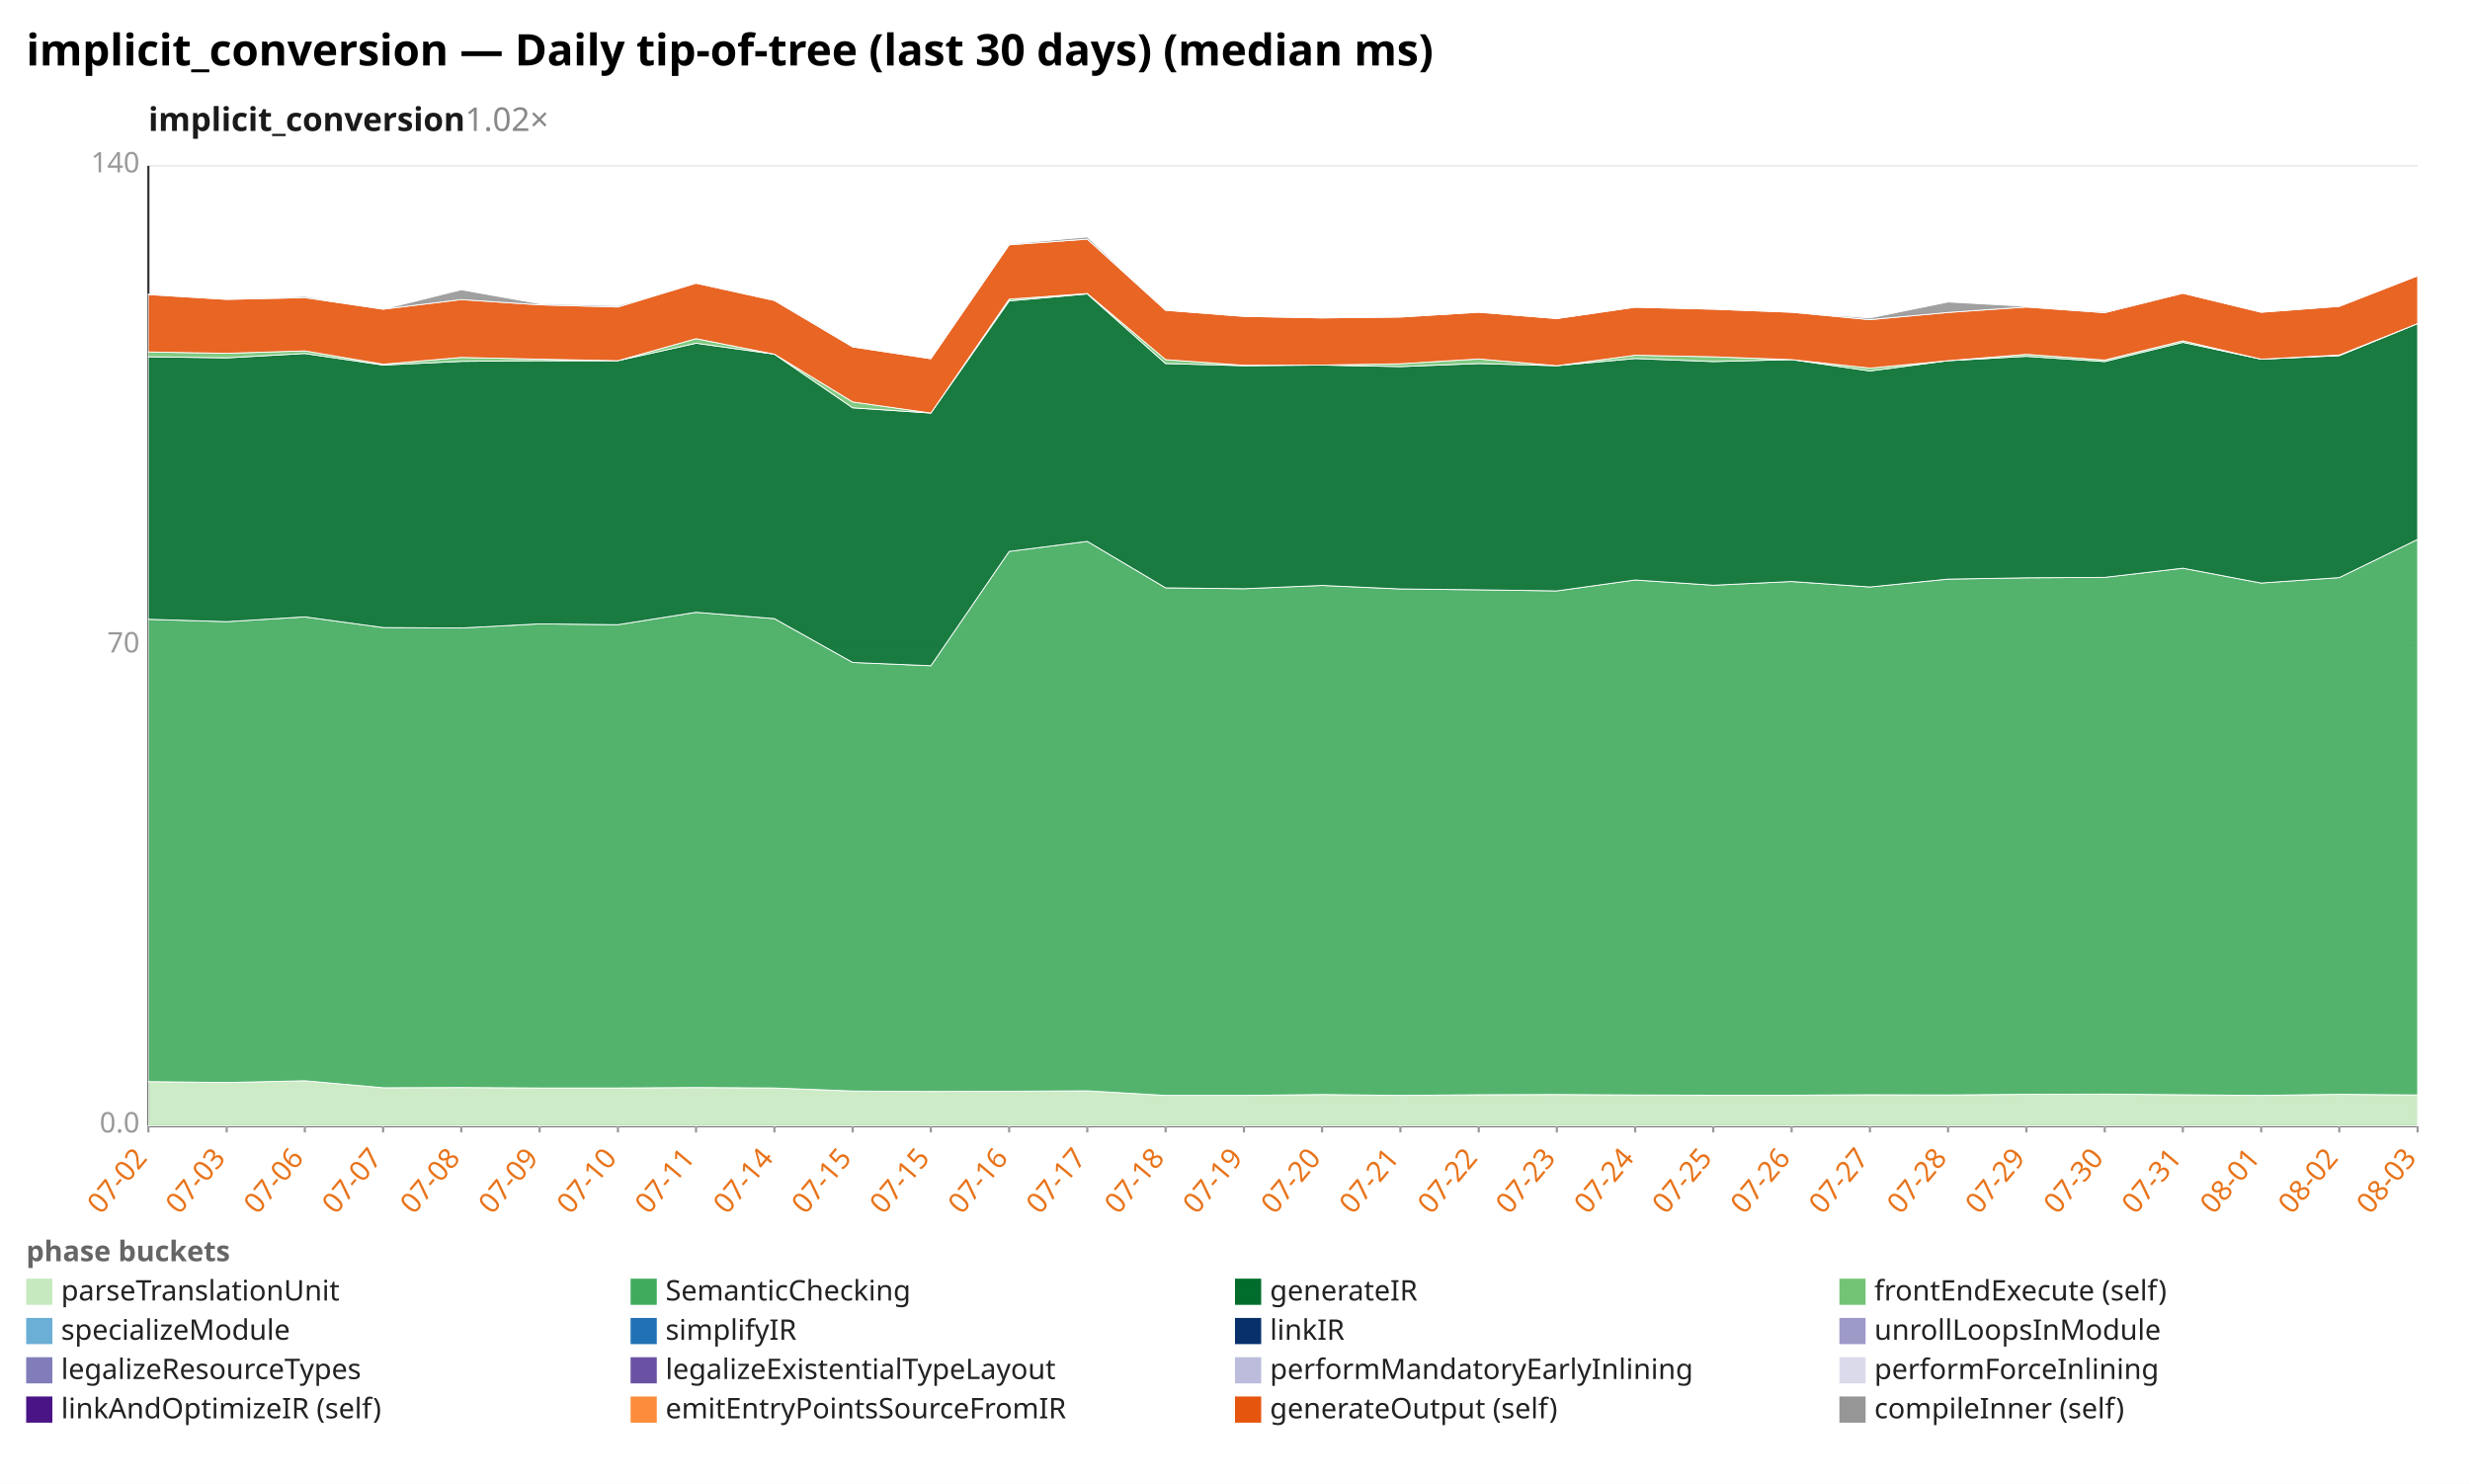
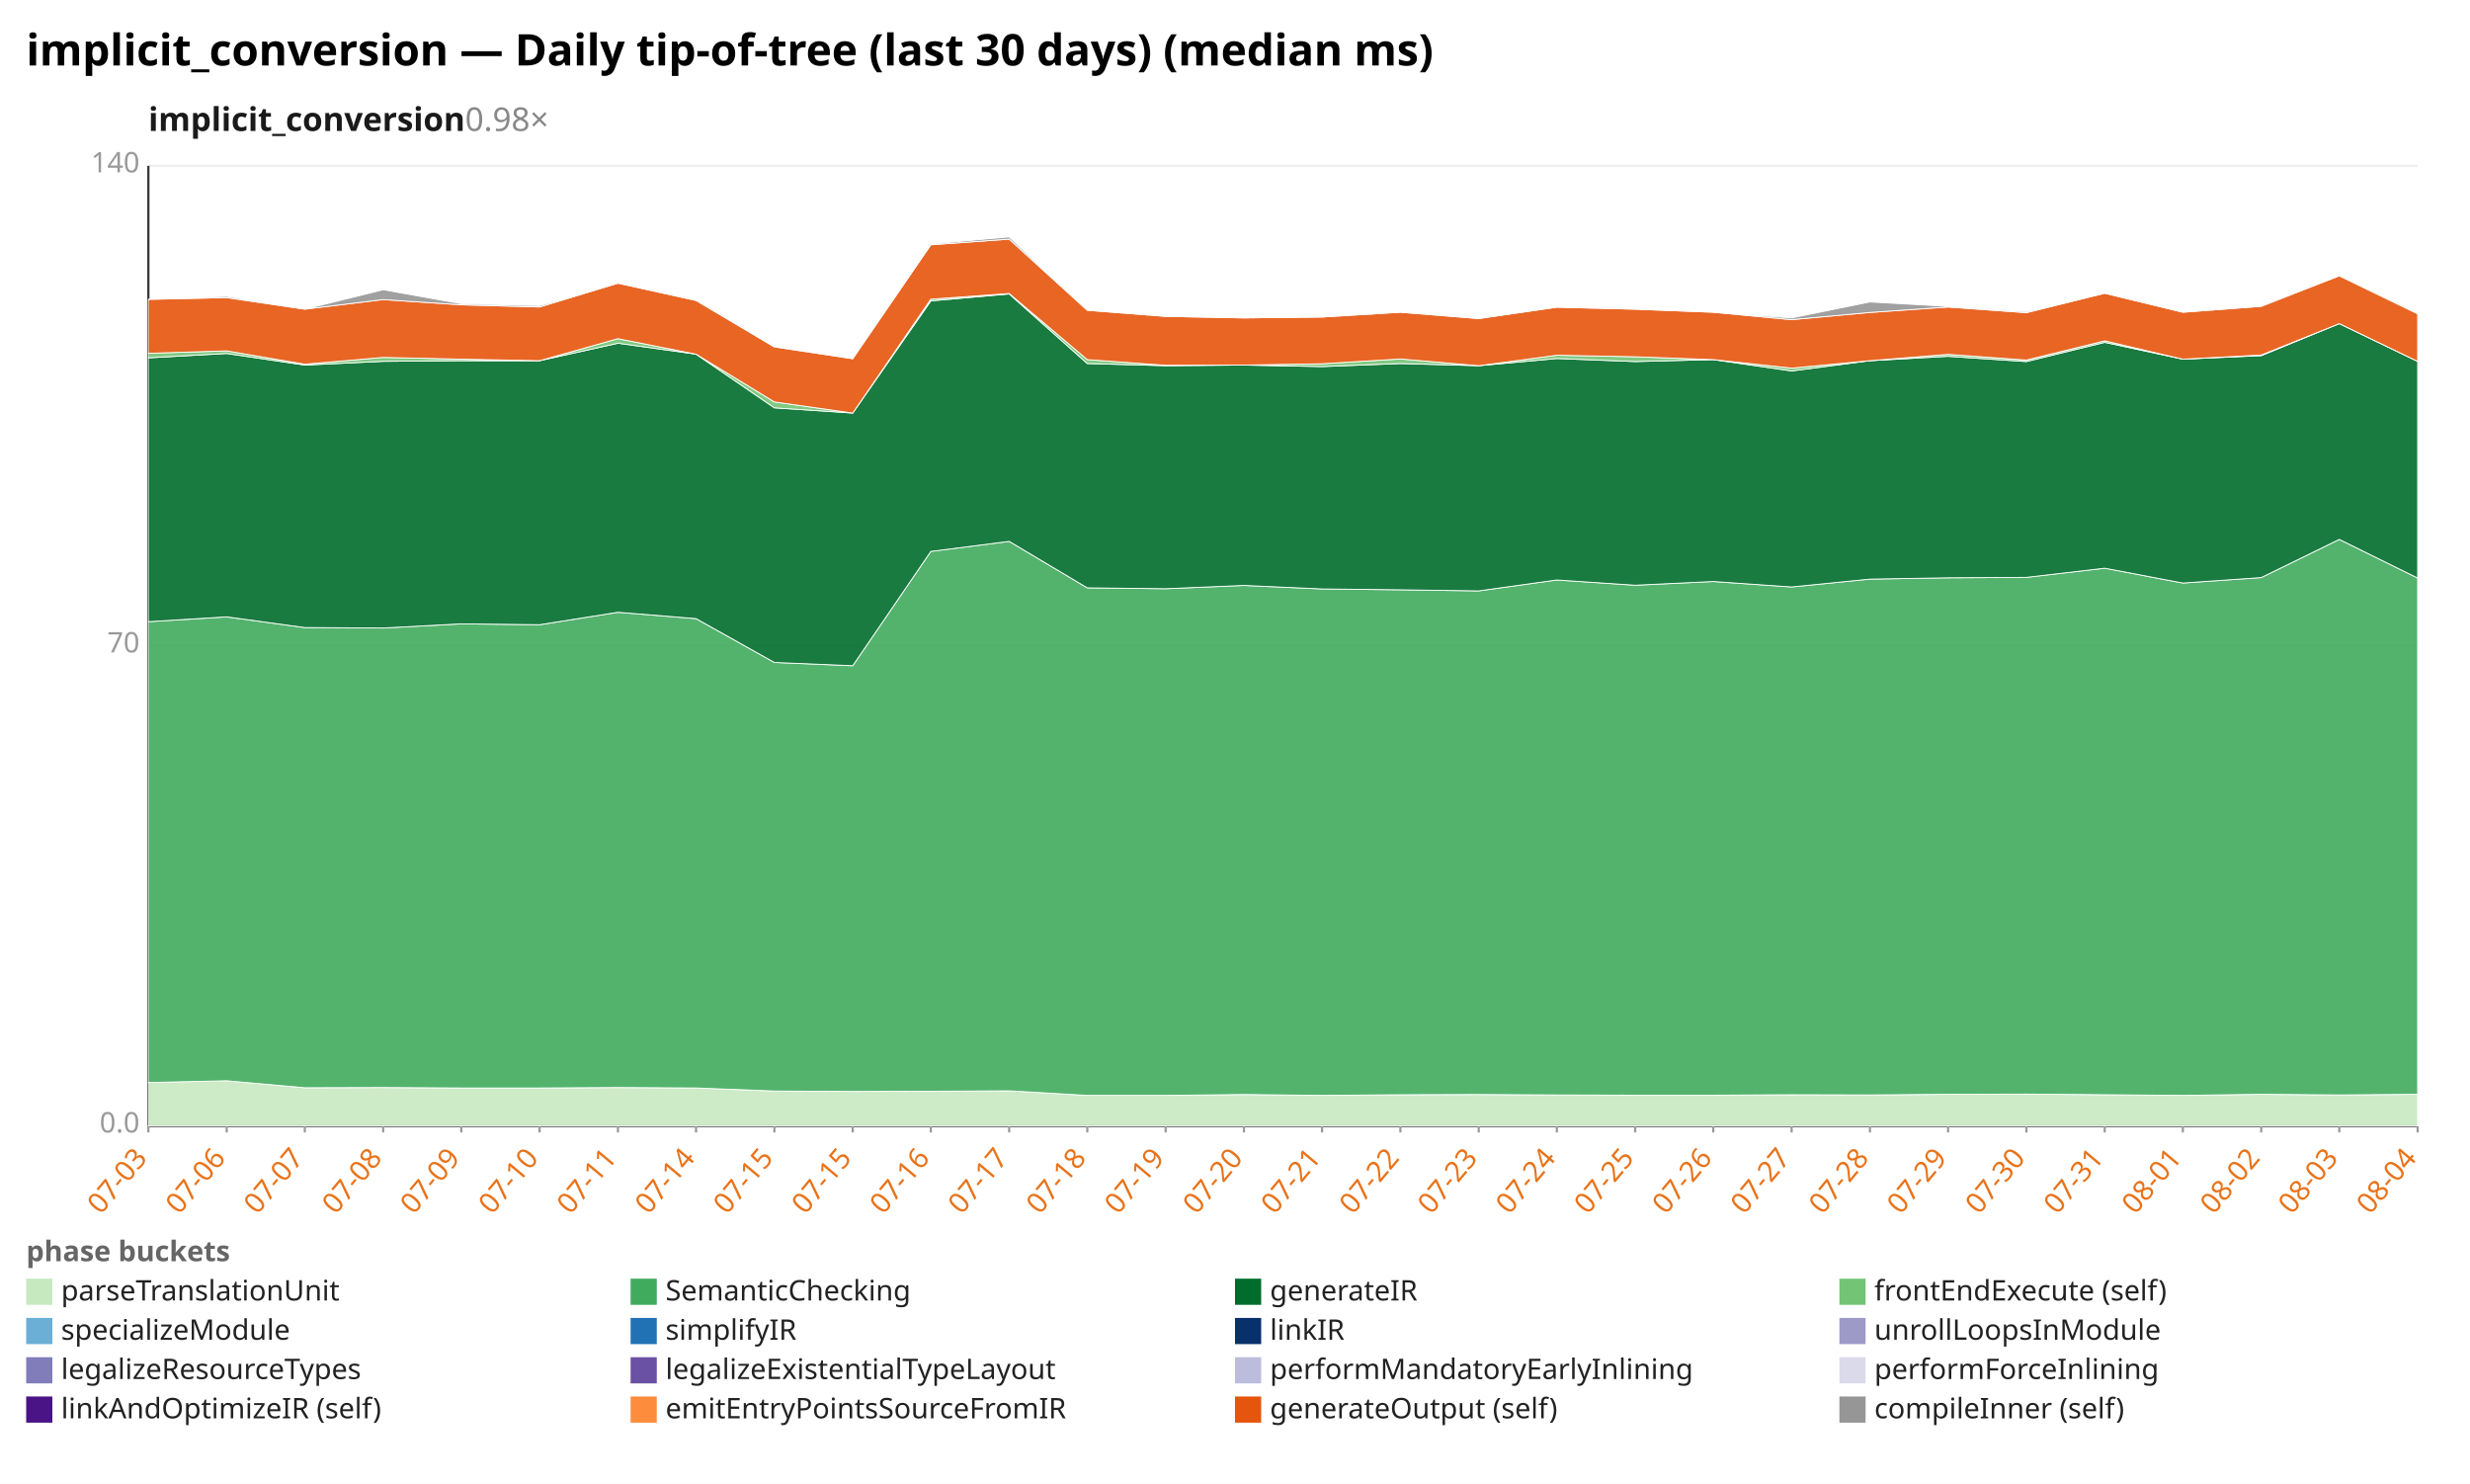
<svg xmlns="http://www.w3.org/2000/svg" width="1132" height="680" viewBox="0 0 1132 680" preserveAspectRatio="xMidYMid meet" font-family="sans-serif" font-size="13">
  <rect width="1132" height="680" fill="white" />
  <text x="12" y="30" font-size="20" font-weight="bold">implicit_conversion — Daily tip-of-tree (last 30 days) (median ms)</text>
-   <text x="68" y="60" font-size="15" font-weight="600" fill="#1a1a1a">implicit_conversion<tspan fill="#888" font-weight="400" text-decoration="none">  1.02×</tspan>
+   <text x="68" y="60" font-size="15" font-weight="600" fill="#1a1a1a">implicit_conversion<tspan fill="#888" font-weight="400" text-decoration="none">  0.98×</tspan>
  </text>
  <line x1="68.0" y1="516.0" x2="1108.0" y2="516.0" stroke="#eee" />
  <text x="64.0" y="519.0" text-anchor="end" fill="#999">0.0</text>
  <line x1="68.0" y1="296.0" x2="1108.0" y2="296.0" stroke="#eee" />
  <text x="64.0" y="299.0" text-anchor="end" fill="#999">70</text>
  <line x1="68.0" y1="76.0" x2="1108.0" y2="76.0" stroke="#eee" />
  <text x="64.0" y="79.0" text-anchor="end" fill="#999">140</text>
  <line x1="68.0" y1="76.0" x2="68.0" y2="516.0" stroke="#333" />
  <line x1="68.0" y1="516.0" x2="1108.0" y2="516.0" stroke="#333" />
  <line x1="68.0" y1="516.0" x2="68.0" y2="519.0" stroke="#999" />
-   <text x="68.0" y="531.0" text-anchor="end" fill="#e8731a" transform="rotate(-50 68.0 531.0)">07-02</text>
+   <text x="68.0" y="531.0" text-anchor="end" fill="#e8731a" transform="rotate(-50 68.0 531.0)">07-03</text>
  <line x1="103.9" y1="516.0" x2="103.9" y2="519.0" stroke="#999" />
-   <text x="103.9" y="531.0" text-anchor="end" fill="#e8731a" transform="rotate(-50 103.9 531.0)">07-03</text>
+   <text x="103.9" y="531.0" text-anchor="end" fill="#e8731a" transform="rotate(-50 103.9 531.0)">07-06</text>
  <line x1="139.7" y1="516.0" x2="139.7" y2="519.0" stroke="#999" />
-   <text x="139.7" y="531.0" text-anchor="end" fill="#e8731a" transform="rotate(-50 139.7 531.0)">07-06</text>
+   <text x="139.7" y="531.0" text-anchor="end" fill="#e8731a" transform="rotate(-50 139.7 531.0)">07-07</text>
  <line x1="175.6" y1="516.0" x2="175.6" y2="519.0" stroke="#999" />
-   <text x="175.6" y="531.0" text-anchor="end" fill="#e8731a" transform="rotate(-50 175.6 531.0)">07-07</text>
+   <text x="175.6" y="531.0" text-anchor="end" fill="#e8731a" transform="rotate(-50 175.6 531.0)">07-08</text>
  <line x1="211.4" y1="516.0" x2="211.4" y2="519.0" stroke="#999" />
-   <text x="211.4" y="531.0" text-anchor="end" fill="#e8731a" transform="rotate(-50 211.4 531.0)">07-08</text>
+   <text x="211.4" y="531.0" text-anchor="end" fill="#e8731a" transform="rotate(-50 211.4 531.0)">07-09</text>
  <line x1="247.3" y1="516.0" x2="247.3" y2="519.0" stroke="#999" />
-   <text x="247.3" y="531.0" text-anchor="end" fill="#e8731a" transform="rotate(-50 247.3 531.0)">07-09</text>
+   <text x="247.3" y="531.0" text-anchor="end" fill="#e8731a" transform="rotate(-50 247.3 531.0)">07-10</text>
  <line x1="283.2" y1="516.0" x2="283.2" y2="519.0" stroke="#999" />
-   <text x="283.2" y="531.0" text-anchor="end" fill="#e8731a" transform="rotate(-50 283.2 531.0)">07-10</text>
+   <text x="283.2" y="531.0" text-anchor="end" fill="#e8731a" transform="rotate(-50 283.2 531.0)">07-11</text>
  <line x1="319.0" y1="516.0" x2="319.0" y2="519.0" stroke="#999" />
-   <text x="319.0" y="531.0" text-anchor="end" fill="#e8731a" transform="rotate(-50 319.0 531.0)">07-11</text>
+   <text x="319.0" y="531.0" text-anchor="end" fill="#e8731a" transform="rotate(-50 319.0 531.0)">07-14</text>
  <line x1="354.9" y1="516.0" x2="354.9" y2="519.0" stroke="#999" />
-   <text x="354.9" y="531.0" text-anchor="end" fill="#e8731a" transform="rotate(-50 354.9 531.0)">07-14</text>
+   <text x="354.9" y="531.0" text-anchor="end" fill="#e8731a" transform="rotate(-50 354.9 531.0)">07-15</text>
  <line x1="390.8" y1="516.0" x2="390.8" y2="519.0" stroke="#999" />
  <text x="390.8" y="531.0" text-anchor="end" fill="#e8731a" transform="rotate(-50 390.8 531.0)">07-15</text>
  <line x1="426.6" y1="516.0" x2="426.6" y2="519.0" stroke="#999" />
-   <text x="426.6" y="531.0" text-anchor="end" fill="#e8731a" transform="rotate(-50 426.6 531.0)">07-15</text>
+   <text x="426.6" y="531.0" text-anchor="end" fill="#e8731a" transform="rotate(-50 426.6 531.0)">07-16</text>
  <line x1="462.5" y1="516.0" x2="462.5" y2="519.0" stroke="#999" />
-   <text x="462.5" y="531.0" text-anchor="end" fill="#e8731a" transform="rotate(-50 462.5 531.0)">07-16</text>
+   <text x="462.5" y="531.0" text-anchor="end" fill="#e8731a" transform="rotate(-50 462.5 531.0)">07-17</text>
  <line x1="498.3" y1="516.0" x2="498.3" y2="519.0" stroke="#999" />
-   <text x="498.3" y="531.0" text-anchor="end" fill="#e8731a" transform="rotate(-50 498.3 531.0)">07-17</text>
+   <text x="498.3" y="531.0" text-anchor="end" fill="#e8731a" transform="rotate(-50 498.3 531.0)">07-18</text>
  <line x1="534.2" y1="516.0" x2="534.2" y2="519.0" stroke="#999" />
-   <text x="534.2" y="531.0" text-anchor="end" fill="#e8731a" transform="rotate(-50 534.2 531.0)">07-18</text>
+   <text x="534.2" y="531.0" text-anchor="end" fill="#e8731a" transform="rotate(-50 534.2 531.0)">07-19</text>
  <line x1="570.1" y1="516.0" x2="570.1" y2="519.0" stroke="#999" />
-   <text x="570.1" y="531.0" text-anchor="end" fill="#e8731a" transform="rotate(-50 570.1 531.0)">07-19</text>
+   <text x="570.1" y="531.0" text-anchor="end" fill="#e8731a" transform="rotate(-50 570.1 531.0)">07-20</text>
  <line x1="605.9" y1="516.0" x2="605.9" y2="519.0" stroke="#999" />
-   <text x="605.9" y="531.0" text-anchor="end" fill="#e8731a" transform="rotate(-50 605.9 531.0)">07-20</text>
+   <text x="605.9" y="531.0" text-anchor="end" fill="#e8731a" transform="rotate(-50 605.9 531.0)">07-21</text>
  <line x1="641.8" y1="516.0" x2="641.8" y2="519.0" stroke="#999" />
-   <text x="641.8" y="531.0" text-anchor="end" fill="#e8731a" transform="rotate(-50 641.8 531.0)">07-21</text>
+   <text x="641.8" y="531.0" text-anchor="end" fill="#e8731a" transform="rotate(-50 641.8 531.0)">07-22</text>
  <line x1="677.7" y1="516.0" x2="677.7" y2="519.0" stroke="#999" />
-   <text x="677.7" y="531.0" text-anchor="end" fill="#e8731a" transform="rotate(-50 677.7 531.0)">07-22</text>
+   <text x="677.7" y="531.0" text-anchor="end" fill="#e8731a" transform="rotate(-50 677.7 531.0)">07-23</text>
  <line x1="713.5" y1="516.0" x2="713.5" y2="519.0" stroke="#999" />
-   <text x="713.5" y="531.0" text-anchor="end" fill="#e8731a" transform="rotate(-50 713.5 531.0)">07-23</text>
+   <text x="713.5" y="531.0" text-anchor="end" fill="#e8731a" transform="rotate(-50 713.5 531.0)">07-24</text>
  <line x1="749.4" y1="516.0" x2="749.4" y2="519.0" stroke="#999" />
-   <text x="749.4" y="531.0" text-anchor="end" fill="#e8731a" transform="rotate(-50 749.4 531.0)">07-24</text>
+   <text x="749.4" y="531.0" text-anchor="end" fill="#e8731a" transform="rotate(-50 749.4 531.0)">07-25</text>
  <line x1="785.2" y1="516.0" x2="785.2" y2="519.0" stroke="#999" />
-   <text x="785.2" y="531.0" text-anchor="end" fill="#e8731a" transform="rotate(-50 785.2 531.0)">07-25</text>
+   <text x="785.2" y="531.0" text-anchor="end" fill="#e8731a" transform="rotate(-50 785.2 531.0)">07-26</text>
  <line x1="821.1" y1="516.0" x2="821.1" y2="519.0" stroke="#999" />
-   <text x="821.1" y="531.0" text-anchor="end" fill="#e8731a" transform="rotate(-50 821.1 531.0)">07-26</text>
+   <text x="821.1" y="531.0" text-anchor="end" fill="#e8731a" transform="rotate(-50 821.1 531.0)">07-27</text>
  <line x1="857.0" y1="516.0" x2="857.0" y2="519.0" stroke="#999" />
-   <text x="857.0" y="531.0" text-anchor="end" fill="#e8731a" transform="rotate(-50 857.0 531.0)">07-27</text>
+   <text x="857.0" y="531.0" text-anchor="end" fill="#e8731a" transform="rotate(-50 857.0 531.0)">07-28</text>
  <line x1="892.8" y1="516.0" x2="892.8" y2="519.0" stroke="#999" />
-   <text x="892.8" y="531.0" text-anchor="end" fill="#e8731a" transform="rotate(-50 892.8 531.0)">07-28</text>
+   <text x="892.8" y="531.0" text-anchor="end" fill="#e8731a" transform="rotate(-50 892.8 531.0)">07-29</text>
  <line x1="928.7" y1="516.0" x2="928.7" y2="519.0" stroke="#999" />
-   <text x="928.7" y="531.0" text-anchor="end" fill="#e8731a" transform="rotate(-50 928.7 531.0)">07-29</text>
+   <text x="928.7" y="531.0" text-anchor="end" fill="#e8731a" transform="rotate(-50 928.7 531.0)">07-30</text>
  <line x1="964.6" y1="516.0" x2="964.6" y2="519.0" stroke="#999" />
-   <text x="964.6" y="531.0" text-anchor="end" fill="#e8731a" transform="rotate(-50 964.6 531.0)">07-30</text>
+   <text x="964.6" y="531.0" text-anchor="end" fill="#e8731a" transform="rotate(-50 964.6 531.0)">07-31</text>
  <line x1="1000.4" y1="516.0" x2="1000.4" y2="519.0" stroke="#999" />
-   <text x="1000.4" y="531.0" text-anchor="end" fill="#e8731a" transform="rotate(-50 1000.4 531.0)">07-31</text>
+   <text x="1000.4" y="531.0" text-anchor="end" fill="#e8731a" transform="rotate(-50 1000.4 531.0)">08-01</text>
  <line x1="1036.3" y1="516.0" x2="1036.3" y2="519.0" stroke="#999" />
-   <text x="1036.3" y="531.0" text-anchor="end" fill="#e8731a" transform="rotate(-50 1036.3 531.0)">08-01</text>
+   <text x="1036.3" y="531.0" text-anchor="end" fill="#e8731a" transform="rotate(-50 1036.3 531.0)">08-02</text>
  <line x1="1072.1" y1="516.0" x2="1072.1" y2="519.0" stroke="#999" />
-   <text x="1072.1" y="531.0" text-anchor="end" fill="#e8731a" transform="rotate(-50 1072.1 531.0)">08-02</text>
+   <text x="1072.1" y="531.0" text-anchor="end" fill="#e8731a" transform="rotate(-50 1072.1 531.0)">08-03</text>
  <line x1="1108.0" y1="516.0" x2="1108.0" y2="519.0" stroke="#999" />
-   <text x="1108.0" y="531.0" text-anchor="end" fill="#e8731a" transform="rotate(-50 1108.0 531.0)">08-03</text>
-   <polygon points="68.0,495.7 103.9,496.1 139.7,495.3 175.6,498.5 211.4,498.4 247.3,498.6 283.2,498.6 319.0,498.4 354.9,498.6 390.8,500.0 426.6,500.2 462.5,500.1 498.3,499.9 534.2,502.0 570.1,502.0 605.9,501.6 641.8,502.0 677.7,501.7 713.5,501.6 749.4,501.8 785.2,501.9 821.1,501.9 857.0,501.7 892.8,501.8 928.7,501.5 964.6,501.4 1000.4,501.7 1036.3,502.0 1072.1,501.5 1108.0,501.8 1108.0,516.0 1072.1,516.0 1036.3,516.0 1000.4,516.0 964.6,516.0 928.7,516.0 892.8,516.0 857.0,516.0 821.1,516.0 785.2,516.0 749.4,516.0 713.5,516.0 677.7,516.0 641.8,516.0 605.9,516.0 570.1,516.0 534.2,516.0 498.3,516.0 462.5,516.0 426.6,516.0 390.8,516.0 354.9,516.0 319.0,516.0 283.2,516.0 247.3,516.0 211.4,516.0 175.6,516.0 139.7,516.0 103.9,516.0 68.0,516.0" fill="#c7e9c0" fill-opacity="0.9" stroke="#fff" stroke-width="0.4" />
-   <polygon points="68.0,283.8 103.9,284.9 139.7,282.7 175.6,287.6 211.4,287.8 247.3,285.9 283.2,286.3 319.0,280.6 354.9,283.5 390.8,303.6 426.6,305.1 462.5,252.7 498.3,248.1 534.2,269.4 570.1,269.8 605.9,268.3 641.8,269.9 677.7,270.3 713.5,270.8 749.4,265.8 785.2,268.2 821.1,266.5 857.0,269.0 892.8,265.4 928.7,264.8 964.6,264.6 1000.4,260.4 1036.3,267.2 1072.1,264.7 1108.0,247.2 1108.0,501.8 1072.1,501.5 1036.3,502.0 1000.4,501.7 964.6,501.4 928.7,501.5 892.8,501.8 857.0,501.7 821.1,501.9 785.2,501.9 749.4,501.8 713.5,501.6 677.7,501.7 641.8,502.0 605.9,501.6 570.1,502.0 534.2,502.0 498.3,499.9 462.5,500.1 426.6,500.2 390.8,500.0 354.9,498.6 319.0,498.4 283.2,498.6 247.3,498.6 211.4,498.4 175.6,498.5 139.7,495.3 103.9,496.1 68.0,495.7" fill="#41ab5d" fill-opacity="0.9" stroke="#fff" stroke-width="0.4" />
-   <polygon points="68.0,163.5 103.9,164.0 139.7,162.0 175.6,167.3 211.4,165.6 247.3,165.3 283.2,165.3 319.0,157.3 354.9,162.3 390.8,186.9 426.6,189.3 462.5,137.9 498.3,134.7 534.2,166.6 570.1,167.6 605.9,167.3 641.8,168.0 677.7,166.6 713.5,167.6 749.4,164.3 785.2,165.7 821.1,164.8 857.0,170.0 892.8,165.3 928.7,163.3 964.6,165.7 1000.4,156.9 1036.3,164.6 1072.1,163.0 1108.0,148.3 1108.0,247.2 1072.1,264.7 1036.3,267.2 1000.4,260.4 964.6,264.6 928.7,264.8 892.8,265.4 857.0,269.0 821.1,266.5 785.2,268.2 749.4,265.8 713.5,270.8 677.7,270.3 641.8,269.9 605.9,268.3 570.1,269.8 534.2,269.4 498.3,248.1 462.5,252.7 426.6,305.1 390.8,303.6 354.9,283.5 319.0,280.6 283.2,286.3 247.3,285.9 211.4,287.8 175.6,287.6 139.7,282.7 103.9,284.9 68.0,283.8" fill="#006d2c" fill-opacity="0.9" stroke="#fff" stroke-width="0.4" />
-   <polygon points="68.0,161.3 103.9,161.9 139.7,160.8 175.6,166.9 211.4,163.8 247.3,164.6 283.2,165.3 319.0,155.2 354.9,162.3 390.8,184.2 426.6,189.3 462.5,137.1 498.3,134.5 534.2,164.8 570.1,167.4 605.9,167.3 641.8,166.7 677.7,164.5 713.5,167.6 749.4,162.8 785.2,163.5 821.1,164.8 857.0,168.7 892.8,165.3 928.7,162.4 964.6,165.0 1000.4,156.2 1036.3,164.6 1072.1,162.7 1108.0,148.3 1108.0,148.3 1072.1,163.0 1036.3,164.6 1000.4,156.9 964.6,165.7 928.7,163.3 892.8,165.3 857.0,170.0 821.1,164.8 785.2,165.7 749.4,164.3 713.5,167.6 677.7,166.6 641.8,168.0 605.9,167.3 570.1,167.6 534.2,166.6 498.3,134.7 462.5,137.9 426.6,189.3 390.8,186.9 354.9,162.3 319.0,157.3 283.2,165.3 247.3,165.3 211.4,165.6 175.6,167.3 139.7,162.0 103.9,164.0 68.0,163.5" fill="#74c476" fill-opacity="0.9" stroke="#fff" stroke-width="0.4" />
-   <polygon points="68.0,135.0 103.9,137.2 139.7,136.4 175.6,141.7 211.4,137.3 247.3,139.7 283.2,140.7 319.0,129.8 354.9,137.7 390.8,159.0 426.6,164.4 462.5,112.2 498.3,109.6 534.2,142.2 570.1,145.0 605.9,145.7 641.8,145.3 677.7,143.1 713.5,146.0 749.4,140.8 785.2,141.7 821.1,143.1 857.0,146.5 892.8,143.2 928.7,140.7 964.6,143.3 1000.4,134.4 1036.3,143.1 1072.1,140.4 1108.0,126.4 1108.0,148.3 1072.1,162.7 1036.3,164.6 1000.4,156.2 964.6,165.0 928.7,162.4 892.8,165.3 857.0,168.7 821.1,164.8 785.2,163.5 749.4,162.8 713.5,167.6 677.7,164.5 641.8,166.7 605.9,167.3 570.1,167.4 534.2,164.8 498.3,134.5 462.5,137.1 426.6,189.3 390.8,184.2 354.9,162.3 319.0,155.2 283.2,165.3 247.3,164.6 211.4,163.8 175.6,166.9 139.7,160.8 103.9,161.9 68.0,161.3" fill="#e6550d" fill-opacity="0.9" stroke="#fff" stroke-width="0.4" />
-   <polygon points="68.0,134.8 103.9,137.2 139.7,135.8 175.6,141.7 211.4,132.8 247.3,139.2 283.2,140.1 319.0,129.8 354.9,137.4 390.8,158.6 426.6,164.4 462.5,111.8 498.3,108.6 534.2,142.2 570.1,145.0 605.9,145.7 641.8,145.3 677.7,143.1 713.5,146.0 749.4,140.8 785.2,141.7 821.1,143.1 857.0,145.7 892.8,138.4 928.7,140.4 964.6,142.8 1000.4,134.4 1036.3,143.1 1072.1,140.4 1108.0,126.4 1108.0,126.4 1072.1,140.4 1036.3,143.1 1000.4,134.4 964.6,143.3 928.7,140.7 892.8,143.2 857.0,146.5 821.1,143.1 785.2,141.7 749.4,140.8 713.5,146.0 677.7,143.1 641.8,145.3 605.9,145.7 570.1,145.0 534.2,142.2 498.3,109.6 462.5,112.2 426.6,164.4 390.8,159.0 354.9,137.7 319.0,129.8 283.2,140.7 247.3,139.7 211.4,137.3 175.6,141.7 139.7,136.4 103.9,137.2 68.0,135.0" fill="#969696" fill-opacity="0.9" stroke="#fff" stroke-width="0.4" />
+   <text x="1108.0" y="531.0" text-anchor="end" fill="#e8731a" transform="rotate(-50 1108.0 531.0)">08-04</text>
+   <polygon points="68.0,496.1 103.9,495.3 139.7,498.5 175.6,498.4 211.4,498.6 247.3,498.6 283.2,498.4 319.0,498.6 354.9,500.0 390.8,500.2 426.6,500.1 462.5,499.9 498.3,502.0 534.2,502.0 570.1,501.6 605.9,502.0 641.8,501.7 677.7,501.6 713.5,501.8 749.4,501.9 785.2,501.9 821.1,501.7 857.0,501.8 892.8,501.5 928.7,501.4 964.6,501.7 1000.4,502.0 1036.3,501.5 1072.1,501.8 1108.0,501.5 1108.0,516.0 1072.1,516.0 1036.3,516.0 1000.4,516.0 964.6,516.0 928.7,516.0 892.8,516.0 857.0,516.0 821.1,516.0 785.2,516.0 749.4,516.0 713.5,516.0 677.7,516.0 641.8,516.0 605.9,516.0 570.1,516.0 534.2,516.0 498.3,516.0 462.5,516.0 426.6,516.0 390.8,516.0 354.9,516.0 319.0,516.0 283.2,516.0 247.3,516.0 211.4,516.0 175.6,516.0 139.7,516.0 103.9,516.0 68.0,516.0" fill="#c7e9c0" fill-opacity="0.9" stroke="#fff" stroke-width="0.4" />
+   <polygon points="68.0,284.9 103.9,282.7 139.7,287.6 175.6,287.8 211.4,285.9 247.3,286.3 283.2,280.6 319.0,283.5 354.9,303.6 390.8,305.1 426.6,252.7 462.5,248.1 498.3,269.4 534.2,269.8 570.1,268.3 605.9,269.9 641.8,270.3 677.7,270.8 713.5,265.8 749.4,268.2 785.2,266.5 821.1,269.0 857.0,265.4 892.8,264.8 928.7,264.6 964.6,260.4 1000.4,267.2 1036.3,264.7 1072.1,247.2 1108.0,264.9 1108.0,501.5 1072.1,501.8 1036.3,501.5 1000.4,502.0 964.6,501.7 928.7,501.4 892.8,501.5 857.0,501.8 821.1,501.7 785.2,501.9 749.4,501.9 713.5,501.8 677.7,501.6 641.8,501.7 605.9,502.0 570.1,501.6 534.2,502.0 498.3,502.0 462.5,499.9 426.6,500.1 390.8,500.2 354.9,500.0 319.0,498.6 283.2,498.4 247.3,498.6 211.4,498.6 175.6,498.4 139.7,498.5 103.9,495.3 68.0,496.1" fill="#41ab5d" fill-opacity="0.9" stroke="#fff" stroke-width="0.4" />
+   <polygon points="68.0,164.0 103.9,162.0 139.7,167.3 175.6,165.6 211.4,165.3 247.3,165.3 283.2,157.3 319.0,162.3 354.9,186.9 390.8,189.3 426.6,137.9 462.5,134.7 498.3,166.6 534.2,167.6 570.1,167.3 605.9,168.0 641.8,166.6 677.7,167.6 713.5,164.3 749.4,165.7 785.2,164.8 821.1,170.0 857.0,165.3 892.8,163.3 928.7,165.7 964.6,156.9 1000.4,164.6 1036.3,163.0 1072.1,148.3 1108.0,165.6 1108.0,264.9 1072.1,247.2 1036.3,264.7 1000.4,267.2 964.6,260.4 928.7,264.6 892.8,264.8 857.0,265.4 821.1,269.0 785.2,266.5 749.4,268.2 713.5,265.8 677.7,270.8 641.8,270.3 605.9,269.9 570.1,268.3 534.2,269.8 498.3,269.4 462.5,248.1 426.6,252.7 390.8,305.1 354.9,303.6 319.0,283.5 283.2,280.6 247.3,286.3 211.4,285.9 175.6,287.8 139.7,287.6 103.9,282.7 68.0,284.9" fill="#006d2c" fill-opacity="0.9" stroke="#fff" stroke-width="0.4" />
+   <polygon points="68.0,161.9 103.9,160.8 139.7,166.9 175.6,163.8 211.4,164.6 247.3,165.3 283.2,155.2 319.0,162.3 354.9,184.2 390.8,189.3 426.6,137.1 462.5,134.5 498.3,164.8 534.2,167.4 570.1,167.3 605.9,166.7 641.8,164.5 677.7,167.6 713.5,162.8 749.4,163.5 785.2,164.8 821.1,168.7 857.0,165.3 892.8,162.4 928.7,165.0 964.6,156.2 1000.4,164.6 1036.3,162.7 1072.1,148.3 1108.0,165.6 1108.0,165.6 1072.1,148.3 1036.3,163.0 1000.4,164.6 964.6,156.9 928.7,165.7 892.8,163.3 857.0,165.3 821.1,170.0 785.2,164.8 749.4,165.7 713.5,164.3 677.7,167.6 641.8,166.6 605.9,168.0 570.1,167.3 534.2,167.6 498.3,166.6 462.5,134.7 426.6,137.9 390.8,189.3 354.9,186.9 319.0,162.3 283.2,157.3 247.3,165.3 211.4,165.3 175.6,165.6 139.7,167.3 103.9,162.0 68.0,164.0" fill="#74c476" fill-opacity="0.9" stroke="#fff" stroke-width="0.4" />
+   <polygon points="68.0,137.2 103.9,136.4 139.7,141.7 175.6,137.3 211.4,139.7 247.3,140.7 283.2,129.8 319.0,137.7 354.9,159.0 390.8,164.4 426.6,112.2 462.5,109.6 498.3,142.2 534.2,145.0 570.1,145.7 605.9,145.3 641.8,143.1 677.7,146.0 713.5,140.8 749.4,141.7 785.2,143.1 821.1,146.5 857.0,143.2 892.8,140.7 928.7,143.3 964.6,134.4 1000.4,143.1 1036.3,140.4 1072.1,126.4 1108.0,143.8 1108.0,165.6 1072.1,148.3 1036.3,162.7 1000.4,164.6 964.6,156.2 928.7,165.0 892.8,162.4 857.0,165.3 821.1,168.7 785.2,164.8 749.4,163.5 713.5,162.8 677.7,167.6 641.8,164.5 605.9,166.7 570.1,167.3 534.2,167.4 498.3,164.8 462.5,134.5 426.6,137.1 390.8,189.3 354.9,184.2 319.0,162.3 283.2,155.2 247.3,165.3 211.4,164.6 175.6,163.8 139.7,166.9 103.9,160.8 68.0,161.9" fill="#e6550d" fill-opacity="0.9" stroke="#fff" stroke-width="0.4" />
+   <polygon points="68.0,137.2 103.9,135.8 139.7,141.7 175.6,132.8 211.4,139.2 247.3,140.1 283.2,129.8 319.0,137.4 354.9,158.6 390.8,164.4 426.6,111.8 462.5,108.6 498.3,142.2 534.2,145.0 570.1,145.7 605.9,145.3 641.8,143.1 677.7,146.0 713.5,140.8 749.4,141.7 785.2,143.1 821.1,145.7 857.0,138.4 892.8,140.4 928.7,142.8 964.6,134.4 1000.4,143.1 1036.3,140.4 1072.1,126.4 1108.0,143.8 1108.0,143.8 1072.1,126.4 1036.3,140.4 1000.4,143.1 964.6,134.4 928.7,143.3 892.8,140.7 857.0,143.2 821.1,146.5 785.2,143.1 749.4,141.7 713.5,140.8 677.7,146.0 641.8,143.1 605.9,145.3 570.1,145.7 534.2,145.0 498.3,142.2 462.5,109.6 426.6,112.2 390.8,164.4 354.9,159.0 319.0,137.7 283.2,129.8 247.3,140.7 211.4,139.7 175.6,137.3 139.7,141.7 103.9,136.4 68.0,137.2" fill="#969696" fill-opacity="0.9" stroke="#fff" stroke-width="0.4" />
  <text x="12" y="578" fill="#666" font-weight="600">phase buckets</text>
  <rect x="12" y="586" width="12" height="12" fill="#c7e9c0" />
  <text x="28" y="596" fill="#222">parseTranslationUnit</text>
  <rect x="289" y="586" width="12" height="12" fill="#41ab5d" />
  <text x="305" y="596" fill="#222">SemanticChecking</text>
  <rect x="566" y="586" width="12" height="12" fill="#006d2c" />
  <text x="582" y="596" fill="#222">generateIR</text>
  <rect x="843" y="586" width="12" height="12" fill="#74c476" />
  <text x="859" y="596" fill="#222">frontEndExecute (self)</text>
  <rect x="12" y="604" width="12" height="12" fill="#6baed6" />
  <text x="28" y="614" fill="#222">specializeModule</text>
  <rect x="289" y="604" width="12" height="12" fill="#2171b5" />
  <text x="305" y="614" fill="#222">simplifyIR</text>
  <rect x="566" y="604" width="12" height="12" fill="#08306b" />
  <text x="582" y="614" fill="#222">linkIR</text>
  <rect x="843" y="604" width="12" height="12" fill="#9e9ac8" />
  <text x="859" y="614" fill="#222">unrollLoopsInModule</text>
  <rect x="12" y="622" width="12" height="12" fill="#807dba" />
  <text x="28" y="632" fill="#222">legalizeResourceTypes</text>
  <rect x="289" y="622" width="12" height="12" fill="#6a51a3" />
  <text x="305" y="632" fill="#222">legalizeExistentialTypeLayout</text>
  <rect x="566" y="622" width="12" height="12" fill="#bcbddc" />
  <text x="582" y="632" fill="#222">performMandatoryEarlyInlining</text>
  <rect x="843" y="622" width="12" height="12" fill="#dadaeb" />
  <text x="859" y="632" fill="#222">performForceInlining</text>
  <rect x="12" y="640" width="12" height="12" fill="#4a1486" />
  <text x="28" y="650" fill="#222">linkAndOptimizeIR (self)</text>
  <rect x="289" y="640" width="12" height="12" fill="#fd8d3c" />
  <text x="305" y="650" fill="#222">emitEntryPointsSourceFromIR</text>
  <rect x="566" y="640" width="12" height="12" fill="#e6550d" />
  <text x="582" y="650" fill="#222">generateOutput (self)</text>
  <rect x="843" y="640" width="12" height="12" fill="#969696" />
  <text x="859" y="650" fill="#222">compileInner (self)</text>
</svg>
